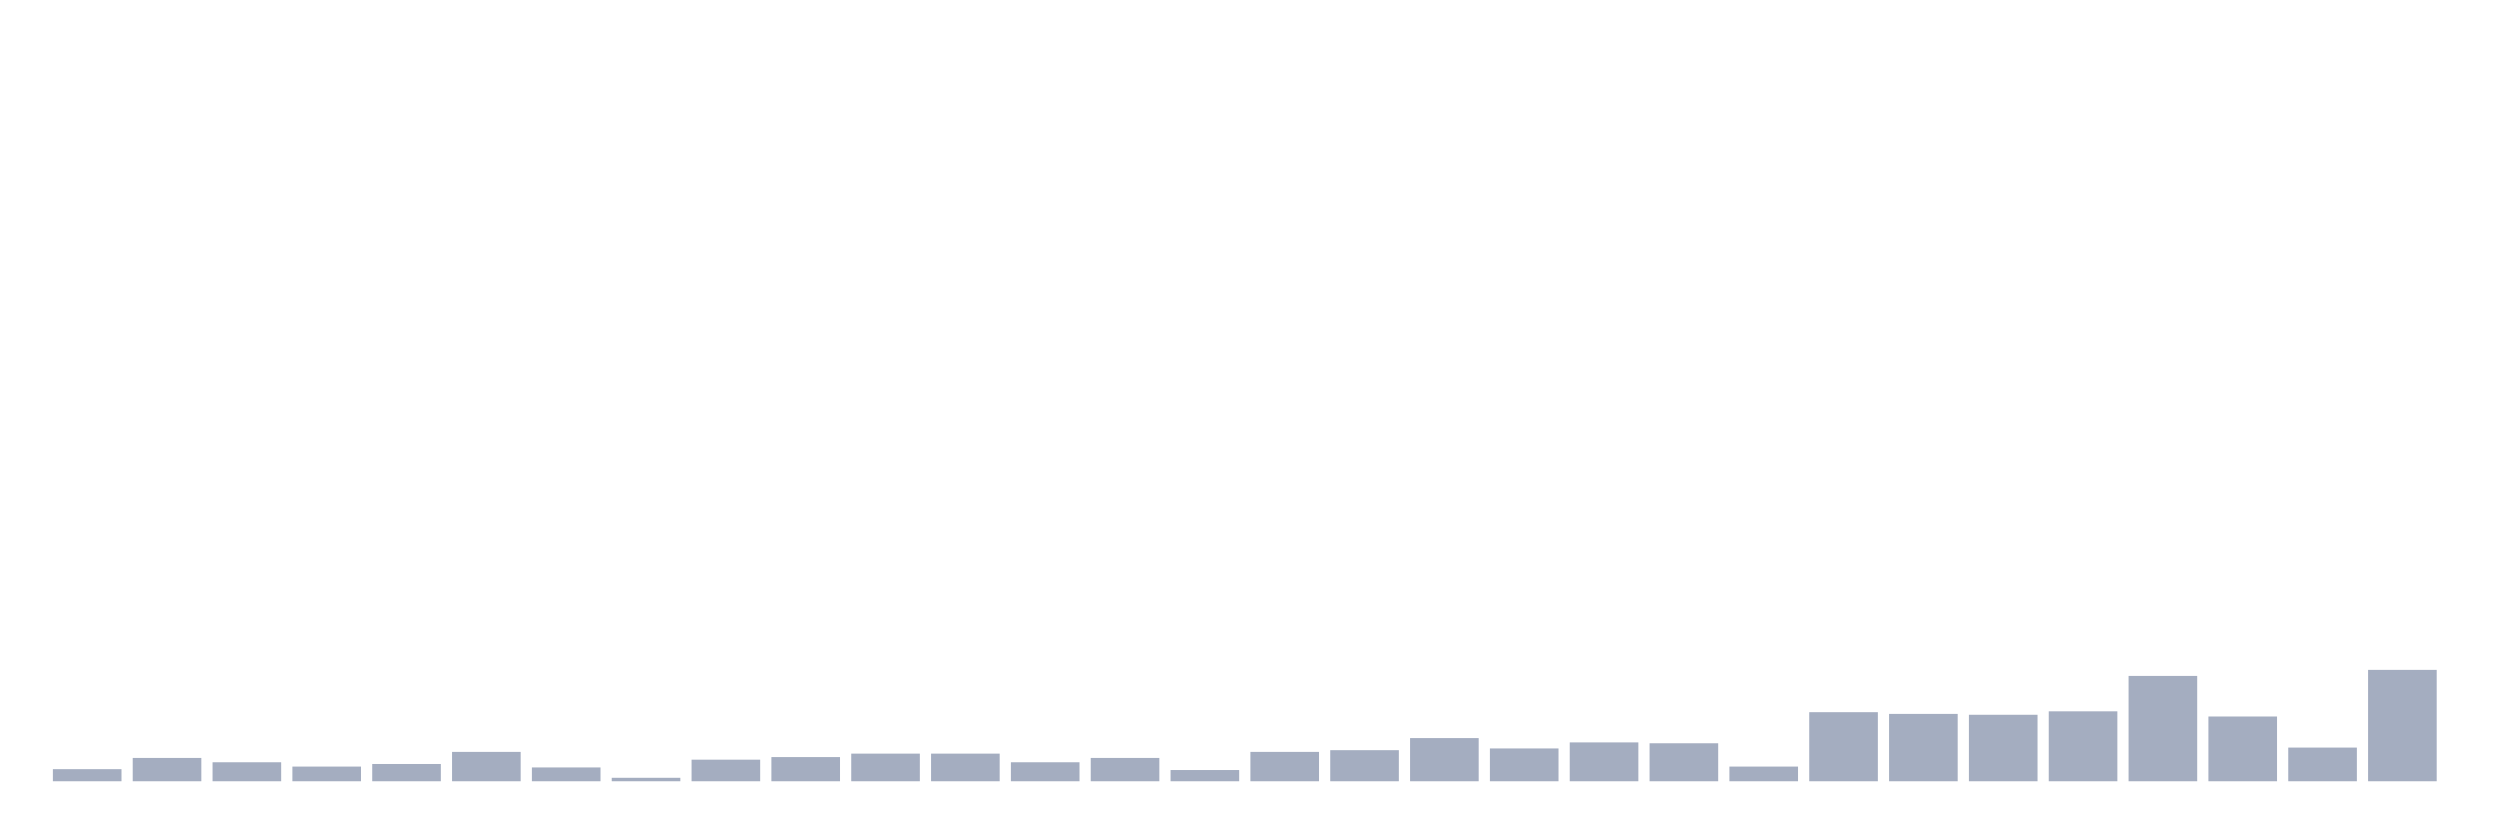
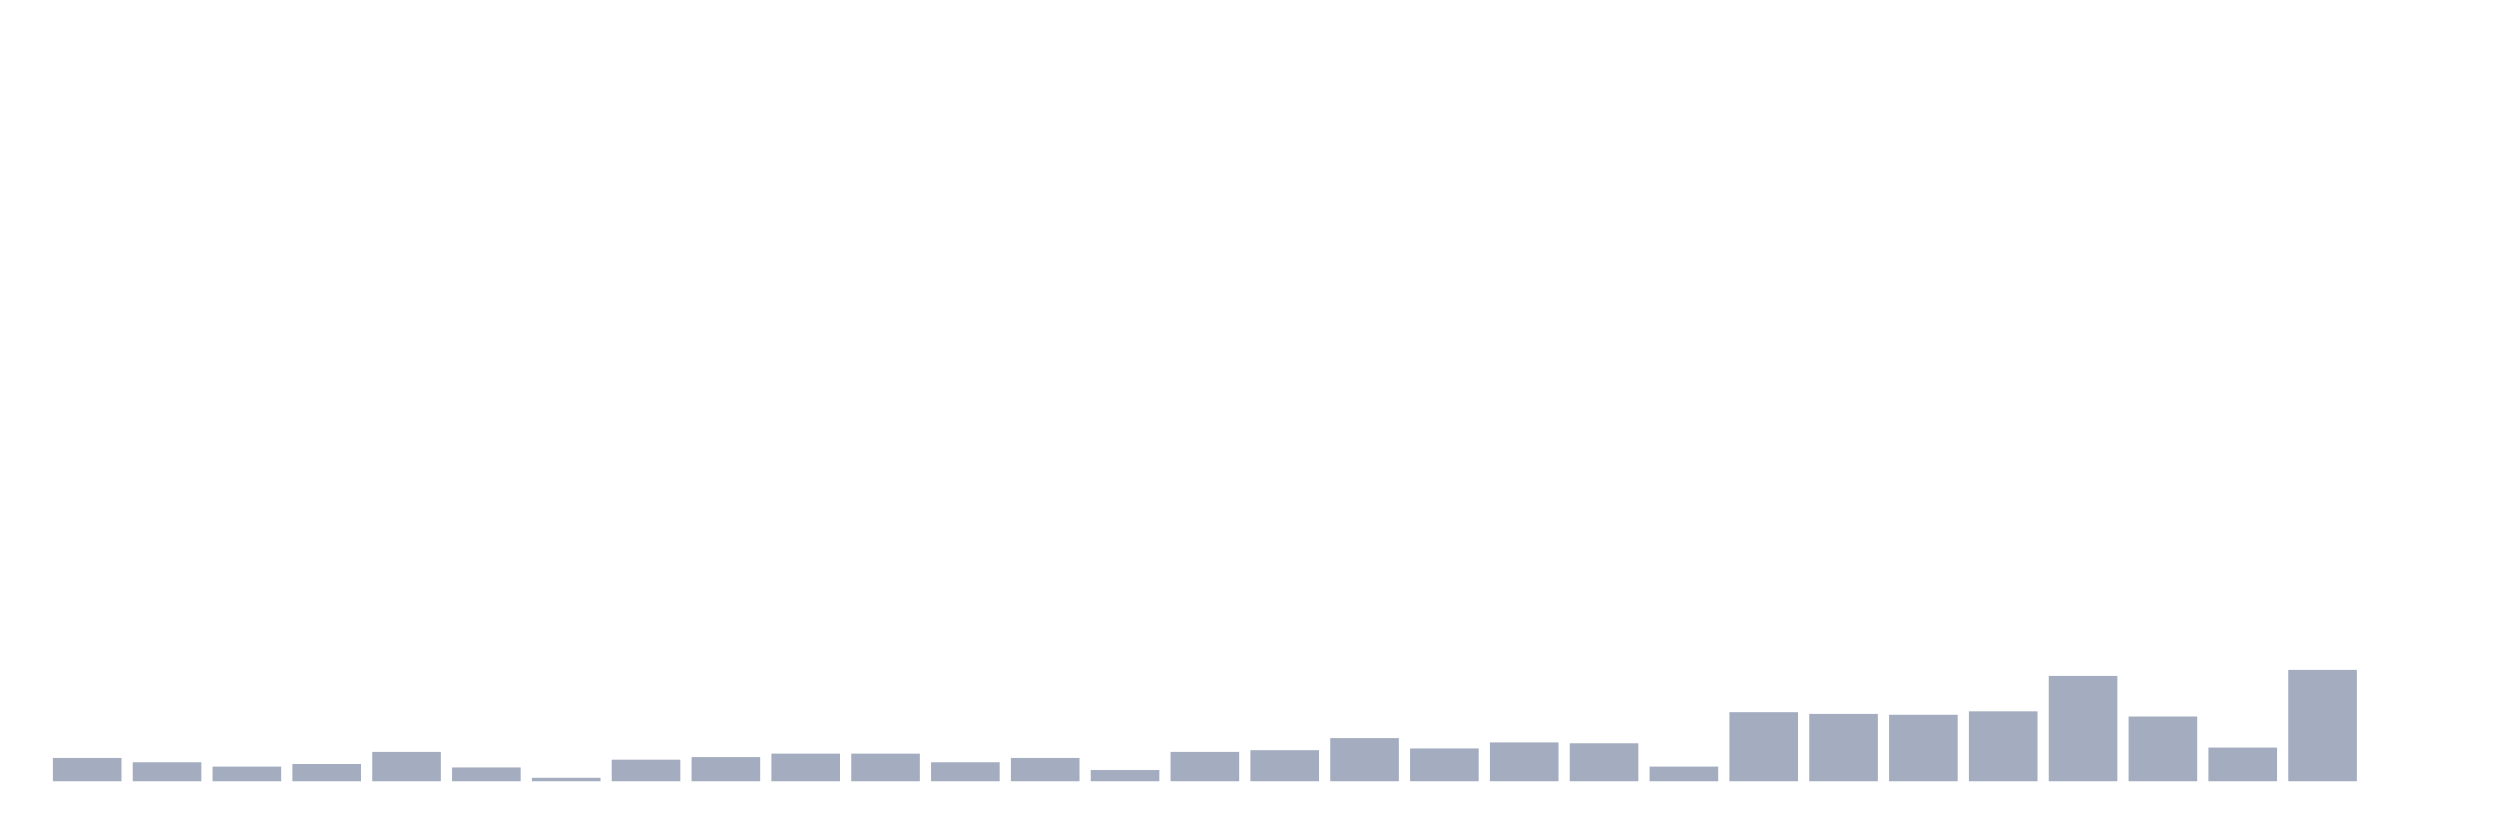
<svg xmlns="http://www.w3.org/2000/svg" viewBox="0 0 480 160">
  <g transform="translate(10,10)">
-     <rect class="bar" x="0.153" width="13.175" y="137.679" height="2.321" fill="rgb(164,173,192)" />
-     <rect class="bar" x="15.482" width="13.175" y="135.524" height="4.476" fill="rgb(164,173,192)" />
-     <rect class="bar" x="30.81" width="13.175" y="136.353" height="3.647" fill="rgb(164,173,192)" />
-     <rect class="bar" x="46.138" width="13.175" y="137.182" height="2.818" fill="rgb(164,173,192)" />
-     <rect class="bar" x="61.466" width="13.175" y="136.685" height="3.315" fill="rgb(164,173,192)" />
-     <rect class="bar" x="76.794" width="13.175" y="134.364" height="5.636" fill="rgb(164,173,192)" />
-     <rect class="bar" x="92.123" width="13.175" y="137.348" height="2.652" fill="rgb(164,173,192)" />
-     <rect class="bar" x="107.451" width="13.175" y="139.337" height="0.663" fill="rgb(164,173,192)" />
-     <rect class="bar" x="122.779" width="13.175" y="135.856" height="4.144" fill="rgb(164,173,192)" />
-     <rect class="bar" x="138.107" width="13.175" y="135.358" height="4.642" fill="rgb(164,173,192)" />
+     <rect class="bar" x="0.153" width="13.175" y="135.524" height="4.476" fill="rgb(164,173,192)" />
+     <rect class="bar" x="15.482" width="13.175" y="136.353" height="3.647" fill="rgb(164,173,192)" />
+     <rect class="bar" x="30.81" width="13.175" y="137.182" height="2.818" fill="rgb(164,173,192)" />
+     <rect class="bar" x="46.138" width="13.175" y="136.685" height="3.315" fill="rgb(164,173,192)" />
+     <rect class="bar" x="61.466" width="13.175" y="134.364" height="5.636" fill="rgb(164,173,192)" />
+     <rect class="bar" x="76.794" width="13.175" y="137.348" height="2.652" fill="rgb(164,173,192)" />
+     <rect class="bar" x="92.123" width="13.175" y="139.337" height="0.663" fill="rgb(164,173,192)" />
+     <rect class="bar" x="107.451" width="13.175" y="135.856" height="4.144" fill="rgb(164,173,192)" />
+     <rect class="bar" x="122.779" width="13.175" y="135.358" height="4.642" fill="rgb(164,173,192)" />
+     <rect class="bar" x="138.107" width="13.175" y="134.695" height="5.305" fill="rgb(164,173,192)" />
    <rect class="bar" x="153.436" width="13.175" y="134.695" height="5.305" fill="rgb(164,173,192)" />
-     <rect class="bar" x="168.764" width="13.175" y="134.695" height="5.305" fill="rgb(164,173,192)" />
-     <rect class="bar" x="184.092" width="13.175" y="136.353" height="3.647" fill="rgb(164,173,192)" />
-     <rect class="bar" x="199.42" width="13.175" y="135.524" height="4.476" fill="rgb(164,173,192)" />
-     <rect class="bar" x="214.748" width="13.175" y="137.845" height="2.155" fill="rgb(164,173,192)" />
-     <rect class="bar" x="230.077" width="13.175" y="134.364" height="5.636" fill="rgb(164,173,192)" />
-     <rect class="bar" x="245.405" width="13.175" y="134.032" height="5.968" fill="rgb(164,173,192)" />
-     <rect class="bar" x="260.733" width="13.175" y="131.712" height="8.288" fill="rgb(164,173,192)" />
-     <rect class="bar" x="276.061" width="13.175" y="133.701" height="6.299" fill="rgb(164,173,192)" />
-     <rect class="bar" x="291.39" width="13.175" y="132.54" height="7.46" fill="rgb(164,173,192)" />
-     <rect class="bar" x="306.718" width="13.175" y="132.706" height="7.294" fill="rgb(164,173,192)" />
-     <rect class="bar" x="322.046" width="13.175" y="137.182" height="2.818" fill="rgb(164,173,192)" />
-     <rect class="bar" x="337.374" width="13.175" y="126.738" height="13.262" fill="rgb(164,173,192)" />
-     <rect class="bar" x="352.702" width="13.175" y="127.07" height="12.93" fill="rgb(164,173,192)" />
-     <rect class="bar" x="368.031" width="13.175" y="127.236" height="12.764" fill="rgb(164,173,192)" />
-     <rect class="bar" x="383.359" width="13.175" y="126.573" height="13.427" fill="rgb(164,173,192)" />
-     <rect class="bar" x="398.687" width="13.175" y="119.776" height="20.224" fill="rgb(164,173,192)" />
-     <rect class="bar" x="414.015" width="13.175" y="127.567" height="12.433" fill="rgb(164,173,192)" />
-     <rect class="bar" x="429.344" width="13.175" y="133.535" height="6.465" fill="rgb(164,173,192)" />
-     <rect class="bar" x="444.672" width="13.175" y="118.616" height="21.384" fill="rgb(164,173,192)" />
+     <rect class="bar" x="168.764" width="13.175" y="136.353" height="3.647" fill="rgb(164,173,192)" />
+     <rect class="bar" x="184.092" width="13.175" y="135.524" height="4.476" fill="rgb(164,173,192)" />
+     <rect class="bar" x="199.42" width="13.175" y="137.845" height="2.155" fill="rgb(164,173,192)" />
+     <rect class="bar" x="214.748" width="13.175" y="134.364" height="5.636" fill="rgb(164,173,192)" />
+     <rect class="bar" x="230.077" width="13.175" y="134.032" height="5.968" fill="rgb(164,173,192)" />
+     <rect class="bar" x="245.405" width="13.175" y="131.712" height="8.288" fill="rgb(164,173,192)" />
+     <rect class="bar" x="260.733" width="13.175" y="133.701" height="6.299" fill="rgb(164,173,192)" />
+     <rect class="bar" x="276.061" width="13.175" y="132.54" height="7.46" fill="rgb(164,173,192)" />
+     <rect class="bar" x="291.39" width="13.175" y="132.706" height="7.294" fill="rgb(164,173,192)" />
+     <rect class="bar" x="306.718" width="13.175" y="137.182" height="2.818" fill="rgb(164,173,192)" />
+     <rect class="bar" x="322.046" width="13.175" y="126.738" height="13.262" fill="rgb(164,173,192)" />
+     <rect class="bar" x="337.374" width="13.175" y="127.07" height="12.93" fill="rgb(164,173,192)" />
+     <rect class="bar" x="352.702" width="13.175" y="127.236" height="12.764" fill="rgb(164,173,192)" />
+     <rect class="bar" x="368.031" width="13.175" y="126.573" height="13.427" fill="rgb(164,173,192)" />
+     <rect class="bar" x="383.359" width="13.175" y="119.776" height="20.224" fill="rgb(164,173,192)" />
+     <rect class="bar" x="398.687" width="13.175" y="127.567" height="12.433" fill="rgb(164,173,192)" />
+     <rect class="bar" x="414.015" width="13.175" y="133.535" height="6.465" fill="rgb(164,173,192)" />
+     <rect class="bar" x="429.344" width="13.175" y="118.616" height="21.384" fill="rgb(164,173,192)" />
+     <rect class="bar" x="444.672" width="13.175" y="140" height="0" fill="rgb(164,173,192)" />
  </g>
</svg>
